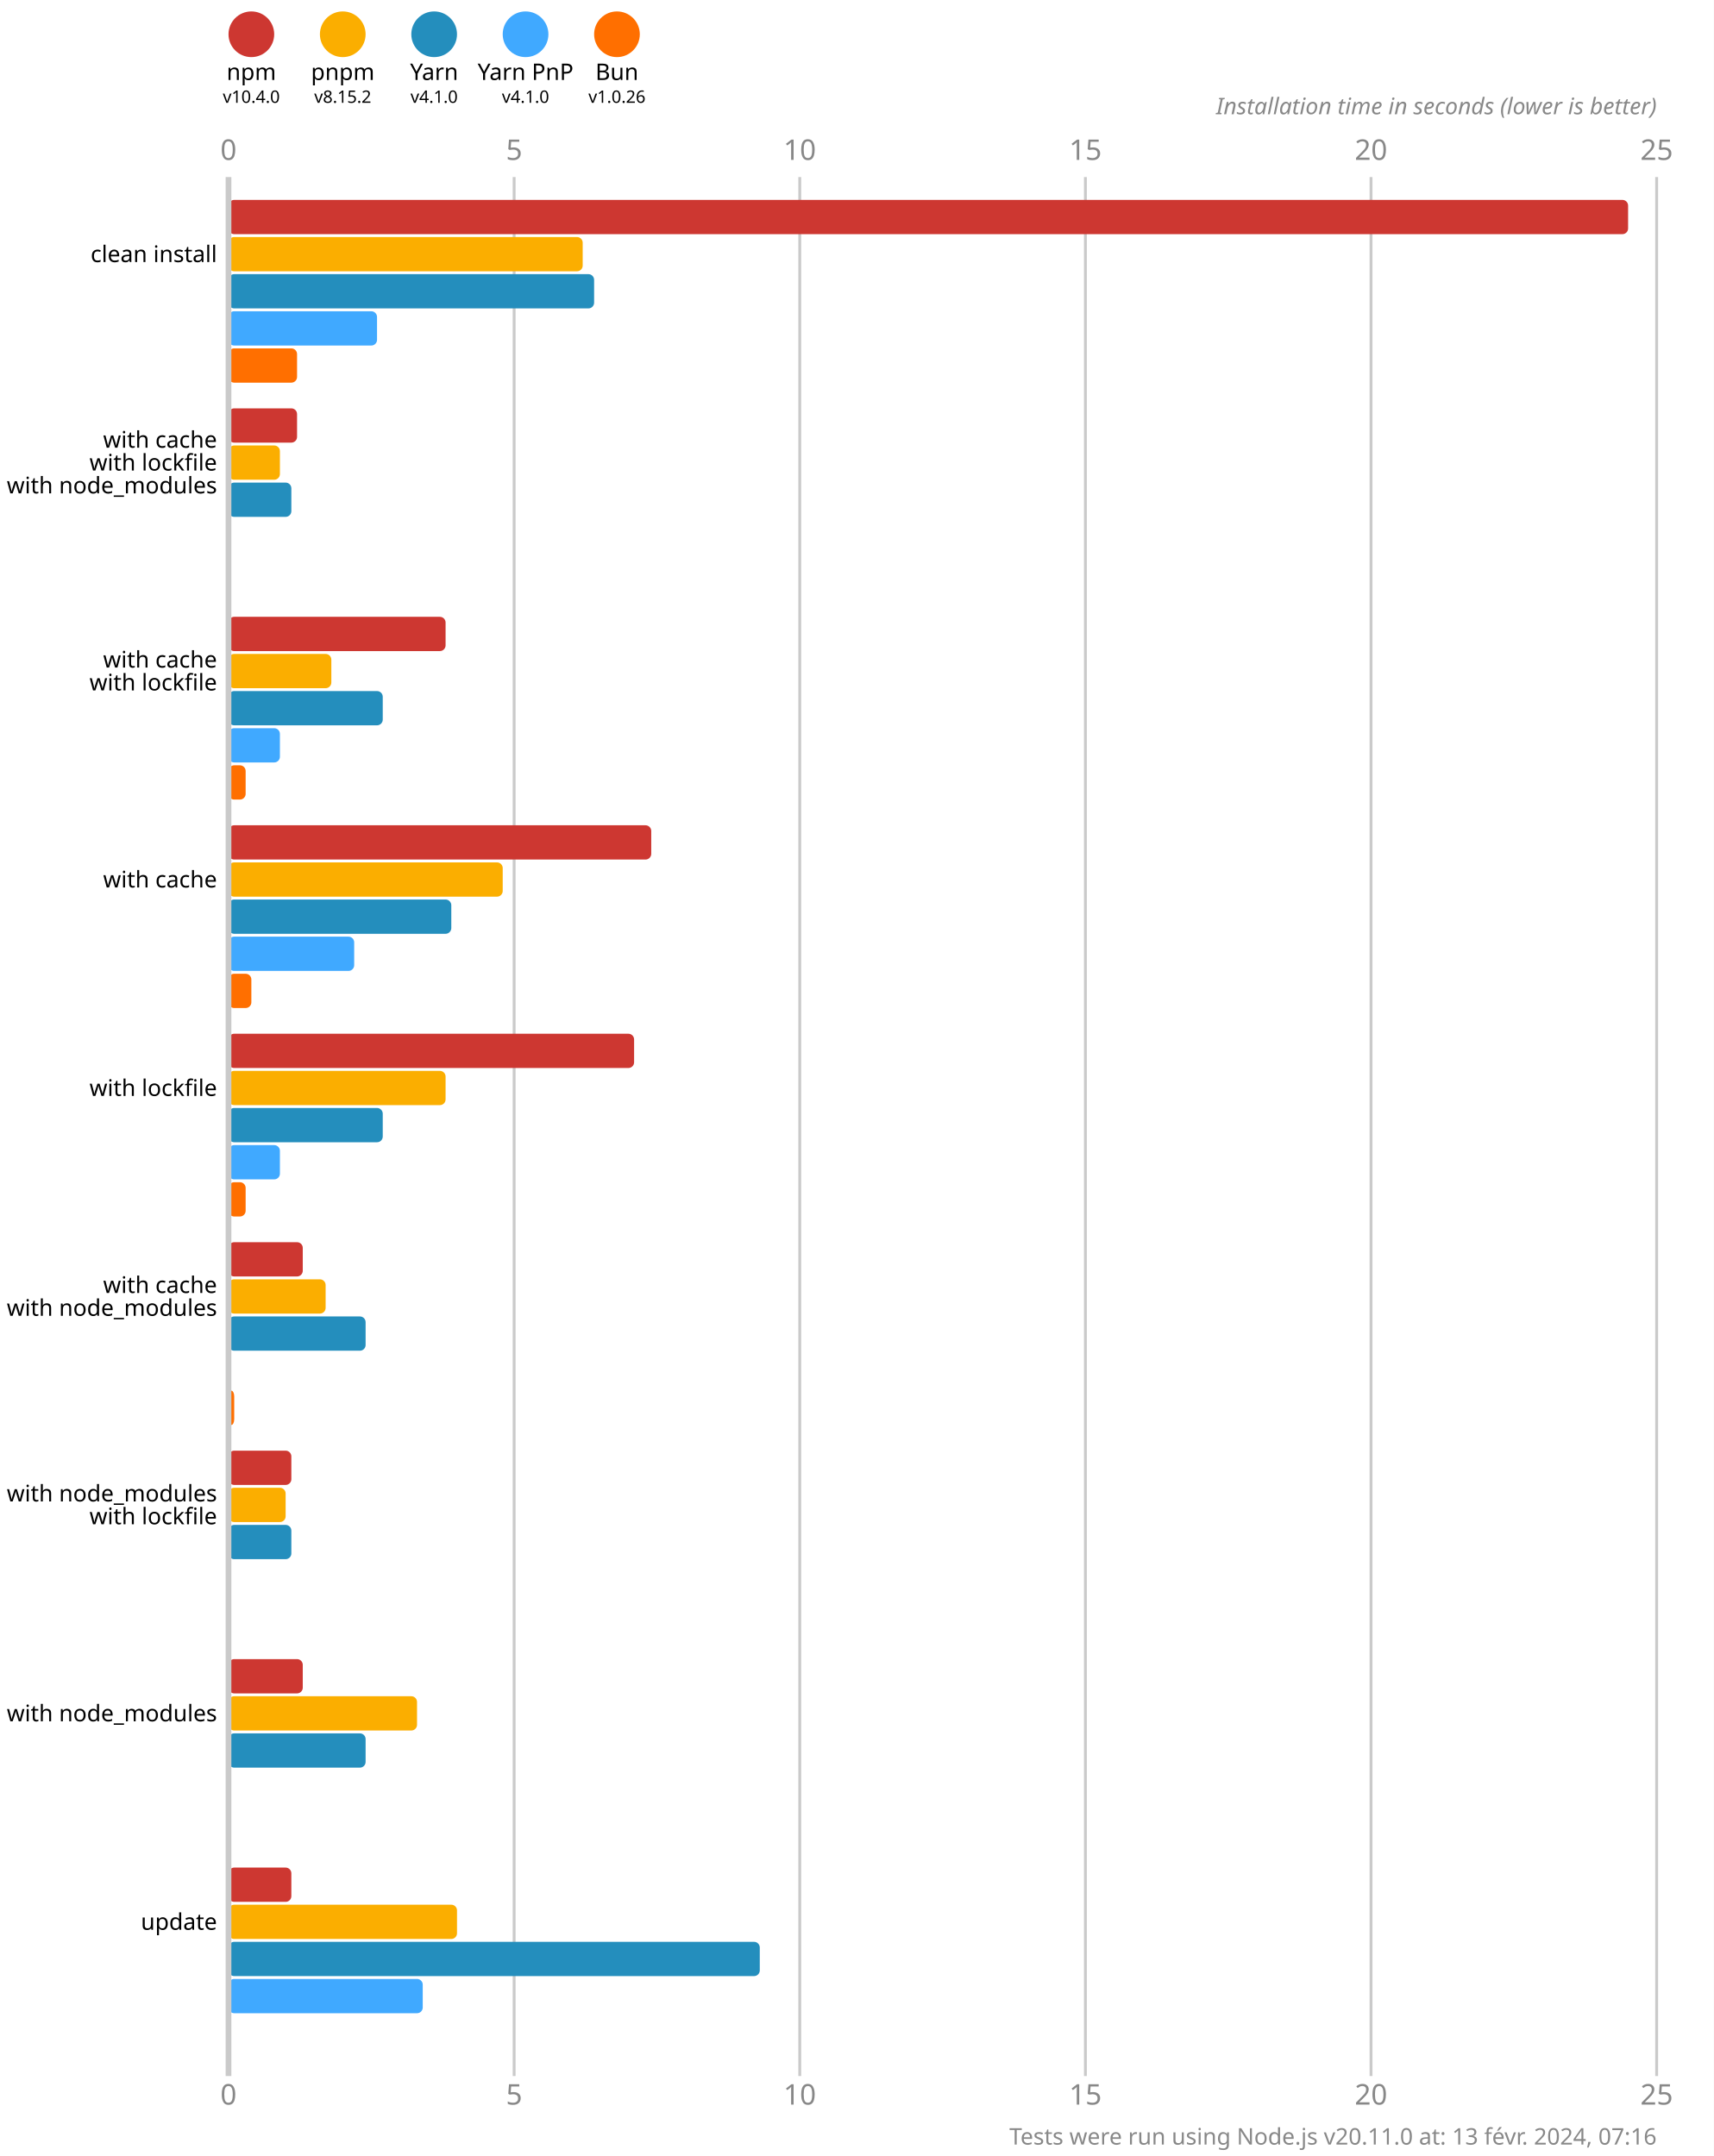
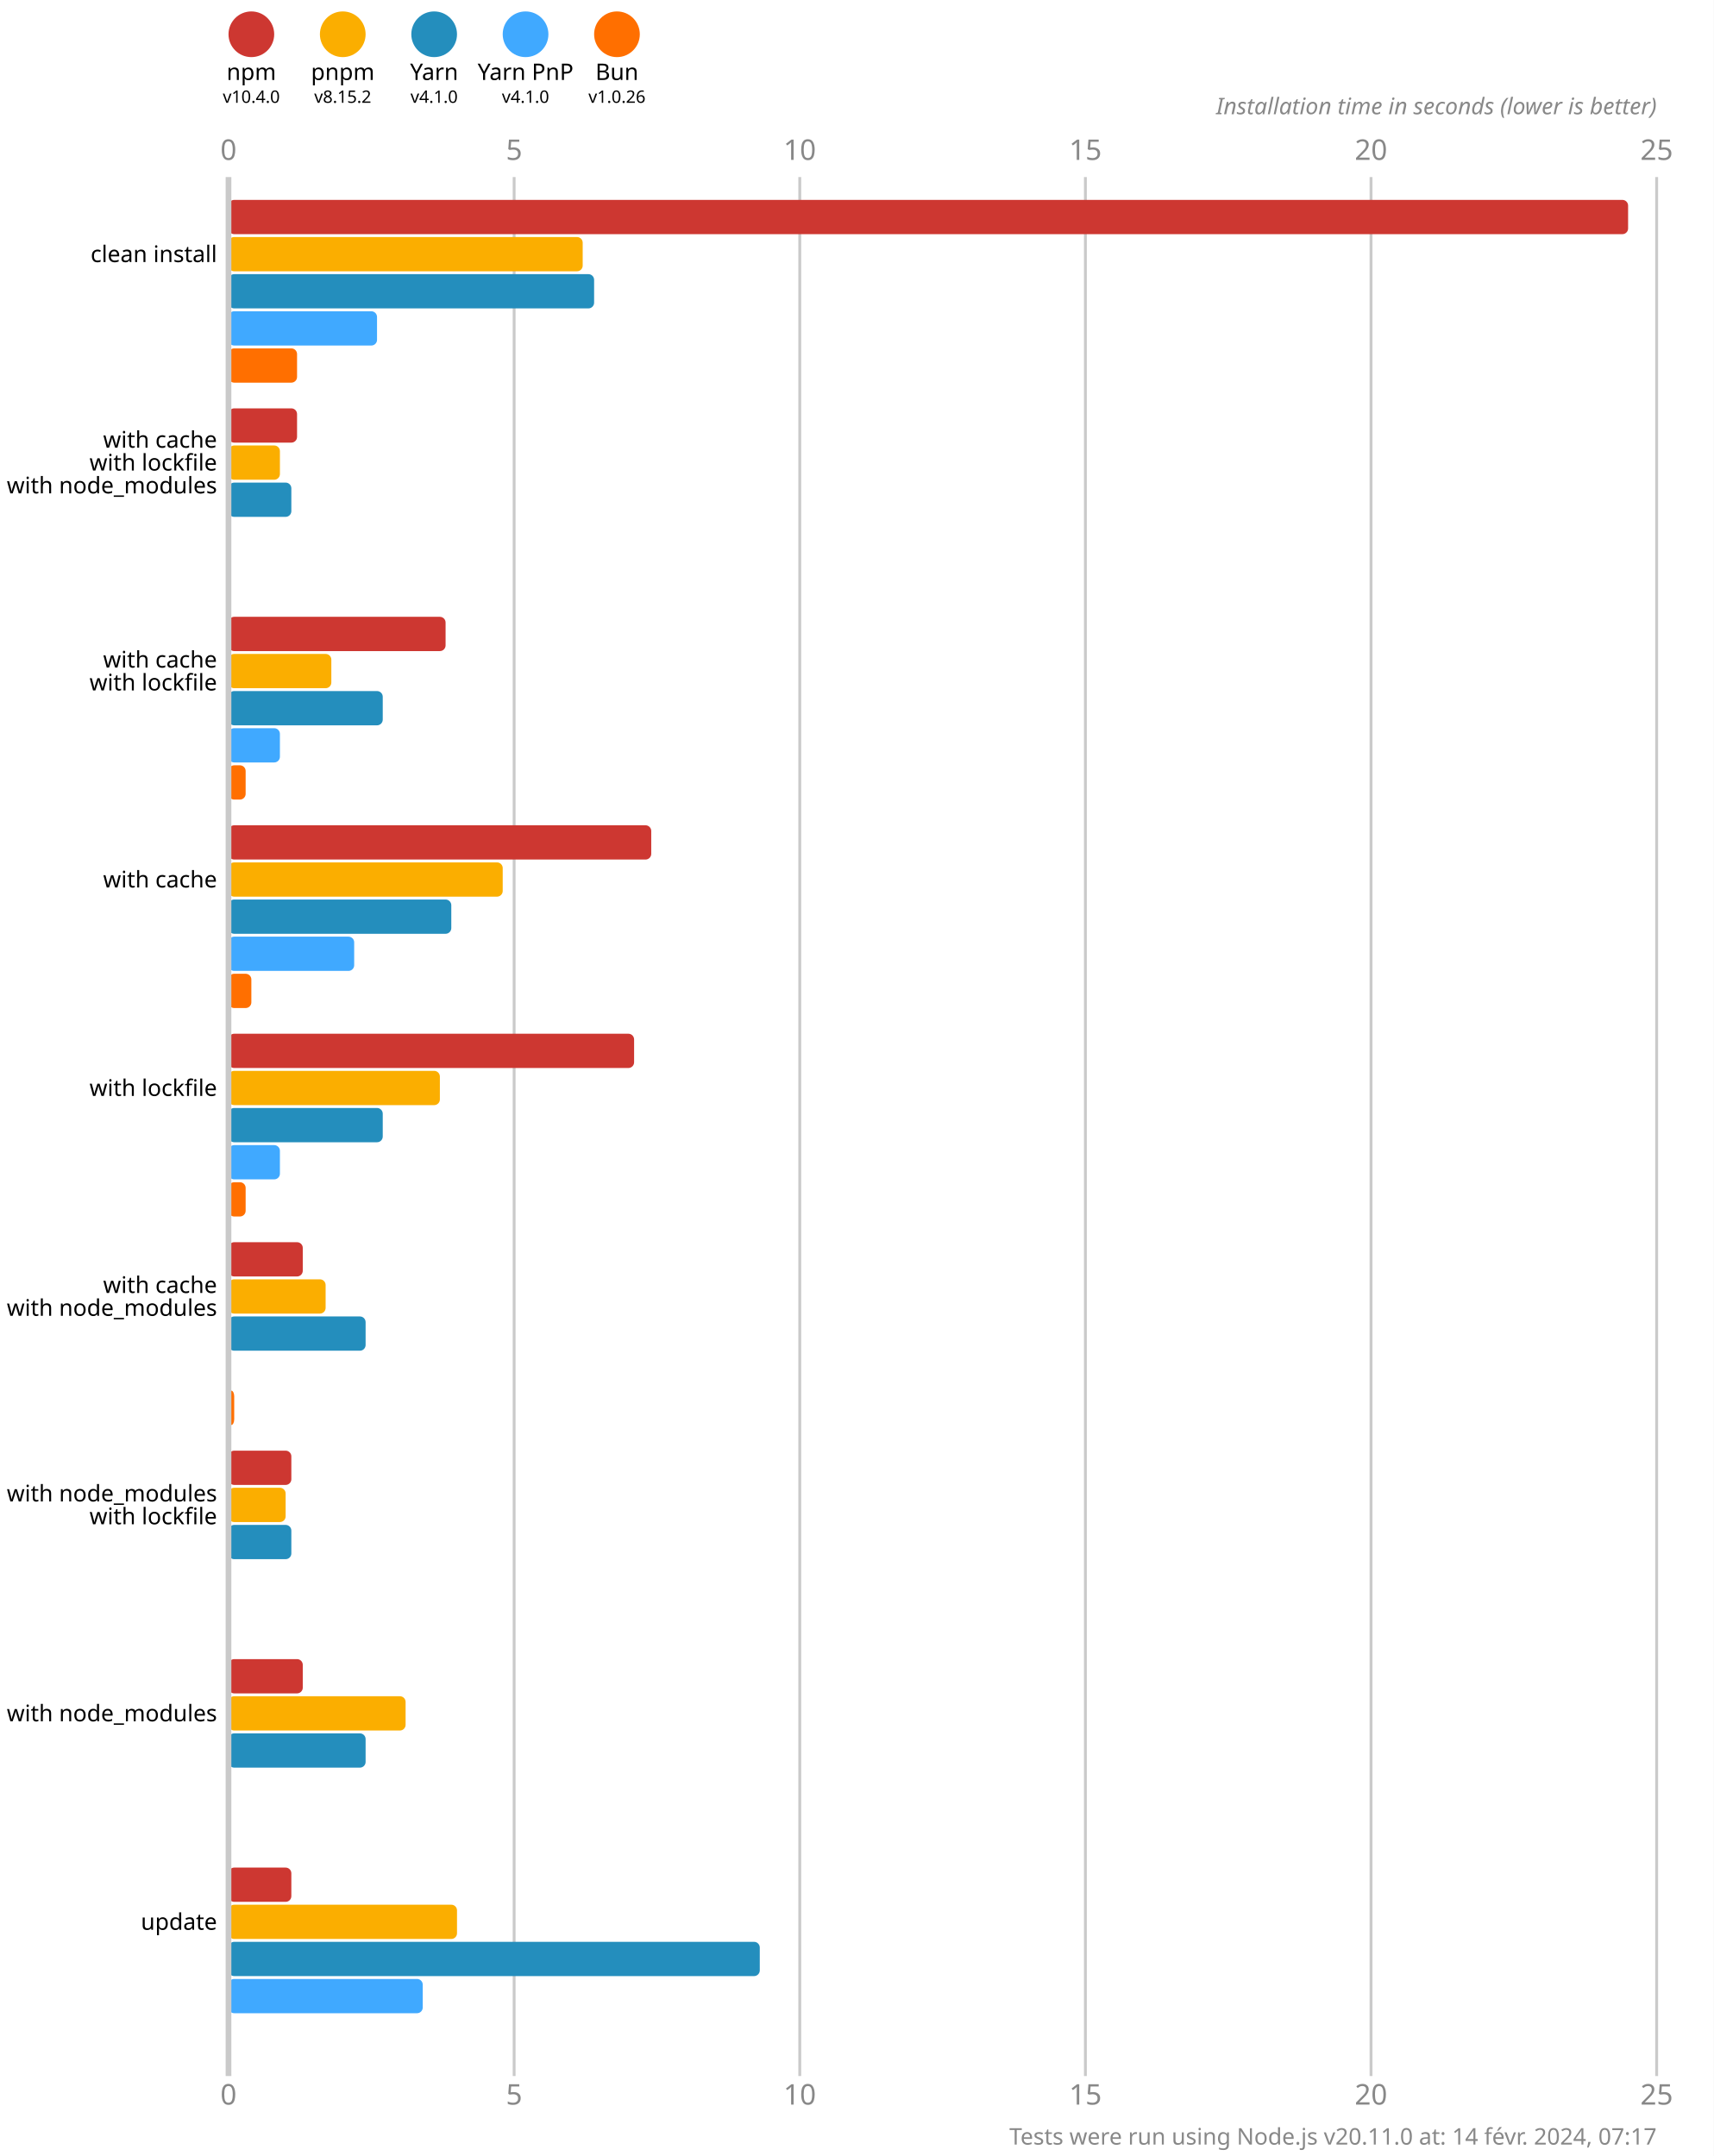
<svg xmlns="http://www.w3.org/2000/svg" version="1.1" viewBox="0 0 300 377.5">
  <style>
    .font { font-family: sans-serif; }
    .s3 { font-size: 3px; }
    .s4 { font-size: 4px; }
    .s5 { font-size: 5px; }
    .line { stroke: #cacaca; }
    .width { stroke-width: 0.5; }
    .text { fill: #888; }
  </style>
  <rect x="0" y="0" width="300" height="377.5" fill="#fff" />
  <circle cx="44" cy="6" r="4" fill="#cd3731" />
  <text x="44" y="14" class="font s4" text-anchor="middle">npm</text>
  <text x="44" y="18" class="font s3" text-anchor="middle">v10.4.0</text>
  <circle cx="60" cy="6" r="4" fill="#fbae00" />
  <text x="60" y="14" class="font s4" text-anchor="middle">pnpm</text>
  <text x="60" y="18" class="font s3" text-anchor="middle">v8.15.2</text>
  <circle cx="76" cy="6" r="4" fill="#248ebd" />
  <text x="76" y="14" class="font s4" text-anchor="middle">Yarn</text>
  <text x="76" y="18" class="font s3" text-anchor="middle">v4.1.0</text>
  <circle cx="92" cy="6" r="4" fill="#40a9ff" />
  <text x="92" y="14" class="font s4" text-anchor="middle">Yarn PnP</text>
  <text x="92" y="18" class="font s3" text-anchor="middle">v4.1.0</text>
  <circle cx="108" cy="6" r="4" fill="#ff6f00" />
  <text x="108" y="14" class="font s4" text-anchor="middle">Bun</text>
  <text x="108" y="18" class="font s3" text-anchor="middle">v1.0.26</text>
  <text x="40" y="28" class="font s5 text" text-anchor="middle">0</text>
  <text x="40" y="368.5" class="font s5 text" text-anchor="middle">0</text>
  <line x1="90" y1="31" x2="90" y2="363.5" class="line width" />
  <text x="90" y="28" class="font s5 text" text-anchor="middle">5</text>
  <text x="90" y="368.5" class="font s5 text" text-anchor="middle">5</text>
  <line x1="140" y1="31" x2="140" y2="363.5" class="line width" />
  <text x="140" y="28" class="font s5 text" text-anchor="middle">10</text>
  <text x="140" y="368.5" class="font s5 text" text-anchor="middle">10</text>
  <line x1="190" y1="31" x2="190" y2="363.5" class="line width" />
  <text x="190" y="28" class="font s5 text" text-anchor="middle">15</text>
  <text x="190" y="368.5" class="font s5 text" text-anchor="middle">15</text>
  <line x1="240" y1="31" x2="240" y2="363.5" class="line width" />
  <text x="240" y="28" class="font s5 text" text-anchor="middle">20</text>
  <text x="240" y="368.5" class="font s5 text" text-anchor="middle">20</text>
  <line x1="290" y1="31" x2="290" y2="363.5" class="line width" />
  <text x="290" y="28" class="font s5 text" text-anchor="middle">25</text>
  <text x="290" y="368.5" class="font s5 text" text-anchor="middle">25</text>
  <text x="290" y="20" class="font s4 text" font-style="italic" text-anchor="end">Installation time in seconds (lower is better)</text>
  <rect x="40" y="35" width="245" height="6" fill="#cd3731" rx="1" ry="1" />
  <rect x="40" y="41.5" width="62" height="6" fill="#fbae00" rx="1" ry="1" />
  <rect x="40" y="48" width="64" height="6" fill="#248ebd" rx="1" ry="1" />
  <rect x="40" y="54.5" width="26" height="6" fill="#40a9ff" rx="1" ry="1" />
  <rect x="40" y="61" width="12" height="6" fill="#ff6f00" rx="1" ry="1" />
  <rect x="40" y="71.5" width="12" height="6" fill="#cd3731" rx="1" ry="1" />
  <rect x="40" y="78" width="9" height="6" fill="#fbae00" rx="1" ry="1" />
  <rect x="40" y="84.5" width="11" height="6" fill="#248ebd" rx="1" ry="1" />
  <rect x="40" y="91" width="0" height="6" fill="#40a9ff" rx="1" ry="1" />
  <rect x="40" y="97.5" width="0" height="6" fill="#ff6f00" rx="1" ry="1" />
  <rect x="40" y="108" width="38" height="6" fill="#cd3731" rx="1" ry="1" />
  <rect x="40" y="114.5" width="18" height="6" fill="#fbae00" rx="1" ry="1" />
  <rect x="40" y="121" width="27" height="6" fill="#248ebd" rx="1" ry="1" />
  <rect x="40" y="127.5" width="9" height="6" fill="#40a9ff" rx="1" ry="1" />
  <rect x="40" y="134" width="3" height="6" fill="#ff6f00" rx="1" ry="1" />
  <rect x="40" y="144.5" width="74" height="6" fill="#cd3731" rx="1" ry="1" />
  <rect x="40" y="151" width="48" height="6" fill="#fbae00" rx="1" ry="1" />
  <rect x="40" y="157.5" width="39" height="6" fill="#248ebd" rx="1" ry="1" />
  <rect x="40" y="164" width="22" height="6" fill="#40a9ff" rx="1" ry="1" />
  <rect x="40" y="170.5" width="4" height="6" fill="#ff6f00" rx="1" ry="1" />
  <rect x="40" y="181" width="71" height="6" fill="#cd3731" rx="1" ry="1" />
-   <rect x="40" y="187.5" width="38" height="6" fill="#fbae00" rx="1" ry="1" />
+   <rect x="40" y="187.5" width="37" height="6" fill="#fbae00" rx="1" ry="1" />
  <rect x="40" y="194" width="27" height="6" fill="#248ebd" rx="1" ry="1" />
  <rect x="40" y="200.5" width="9" height="6" fill="#40a9ff" rx="1" ry="1" />
  <rect x="40" y="207" width="3" height="6" fill="#ff6f00" rx="1" ry="1" />
  <rect x="40" y="217.5" width="13" height="6" fill="#cd3731" rx="1" ry="1" />
  <rect x="40" y="224" width="17" height="6" fill="#fbae00" rx="1" ry="1" />
  <rect x="40" y="230.5" width="24" height="6" fill="#248ebd" rx="1" ry="1" />
  <rect x="40" y="237" width="0" height="6" fill="#40a9ff" rx="1" ry="1" />
  <rect x="40" y="243.5" width="1" height="6" fill="#ff6f00" rx="1" ry="1" />
  <rect x="40" y="254" width="11" height="6" fill="#cd3731" rx="1" ry="1" />
  <rect x="40" y="260.5" width="10" height="6" fill="#fbae00" rx="1" ry="1" />
  <rect x="40" y="267" width="11" height="6" fill="#248ebd" rx="1" ry="1" />
  <rect x="40" y="273.5" width="0" height="6" fill="#40a9ff" rx="1" ry="1" />
  <rect x="40" y="280" width="0" height="6" fill="#ff6f00" rx="1" ry="1" />
  <rect x="40" y="290.5" width="13" height="6" fill="#cd3731" rx="1" ry="1" />
-   <rect x="40" y="297" width="33" height="6" fill="#fbae00" rx="1" ry="1" />
+   <rect x="40" y="297" width="31" height="6" fill="#fbae00" rx="1" ry="1" />
  <rect x="40" y="303.5" width="24" height="6" fill="#248ebd" rx="1" ry="1" />
  <rect x="40" y="310" width="0" height="6" fill="#40a9ff" rx="1" ry="1" />
  <rect x="40" y="316.5" width="0" height="6" fill="#ff6f00" rx="1" ry="1" />
  <rect x="40" y="327" width="11" height="6" fill="#cd3731" rx="1" ry="1" />
  <rect x="40" y="333.5" width="40" height="6" fill="#fbae00" rx="1" ry="1" />
  <rect x="40" y="340" width="93" height="6" fill="#248ebd" rx="1" ry="1" />
  <rect x="40" y="346.5" width="34" height="6" fill="#40a9ff" rx="1" ry="1" />
  <rect x="40" y="353" width="0" height="6" fill="#ff6f00" rx="1" ry="1" />
  <line x1="40" y1="31" x2="40" y2="363.5" class="line" />
  <text x="38" y="44.5" class="font s4" dominant-baseline="middle" text-anchor="end">clean install</text>
  <text x="38" y="77" class="font s4" dominant-baseline="middle" text-anchor="end">with cache</text>
  <text x="38" y="81" class="font s4" dominant-baseline="middle" text-anchor="end">with lockfile</text>
  <text x="38" y="85" class="font s4" dominant-baseline="middle" text-anchor="end">with node_modules</text>
  <text x="38" y="115.5" class="font s4" dominant-baseline="middle" text-anchor="end">with cache</text>
  <text x="38" y="119.5" class="font s4" dominant-baseline="middle" text-anchor="end">with lockfile</text>
  <text x="38" y="154" class="font s4" dominant-baseline="middle" text-anchor="end">with cache</text>
  <text x="38" y="190.5" class="font s4" dominant-baseline="middle" text-anchor="end">with lockfile</text>
  <text x="38" y="225" class="font s4" dominant-baseline="middle" text-anchor="end">with cache</text>
  <text x="38" y="229" class="font s4" dominant-baseline="middle" text-anchor="end">with node_modules</text>
  <text x="38" y="261.5" class="font s4" dominant-baseline="middle" text-anchor="end">with node_modules</text>
  <text x="38" y="265.5" class="font s4" dominant-baseline="middle" text-anchor="end">with lockfile</text>
  <text x="38" y="300" class="font s4" dominant-baseline="middle" text-anchor="end">with node_modules</text>
  <text x="38" y="336.5" class="font s4" dominant-baseline="middle" text-anchor="end">update</text>
-   <text x="290" y="375.5" class="font s4 text" text-anchor="end">Tests were run using Node.js v20.11.0 at: 13 févr. 2024, 07:16</text>
+   <text x="290" y="375.5" class="font s4 text" text-anchor="end">Tests were run using Node.js v20.11.0 at: 14 févr. 2024, 07:17</text>
</svg>
